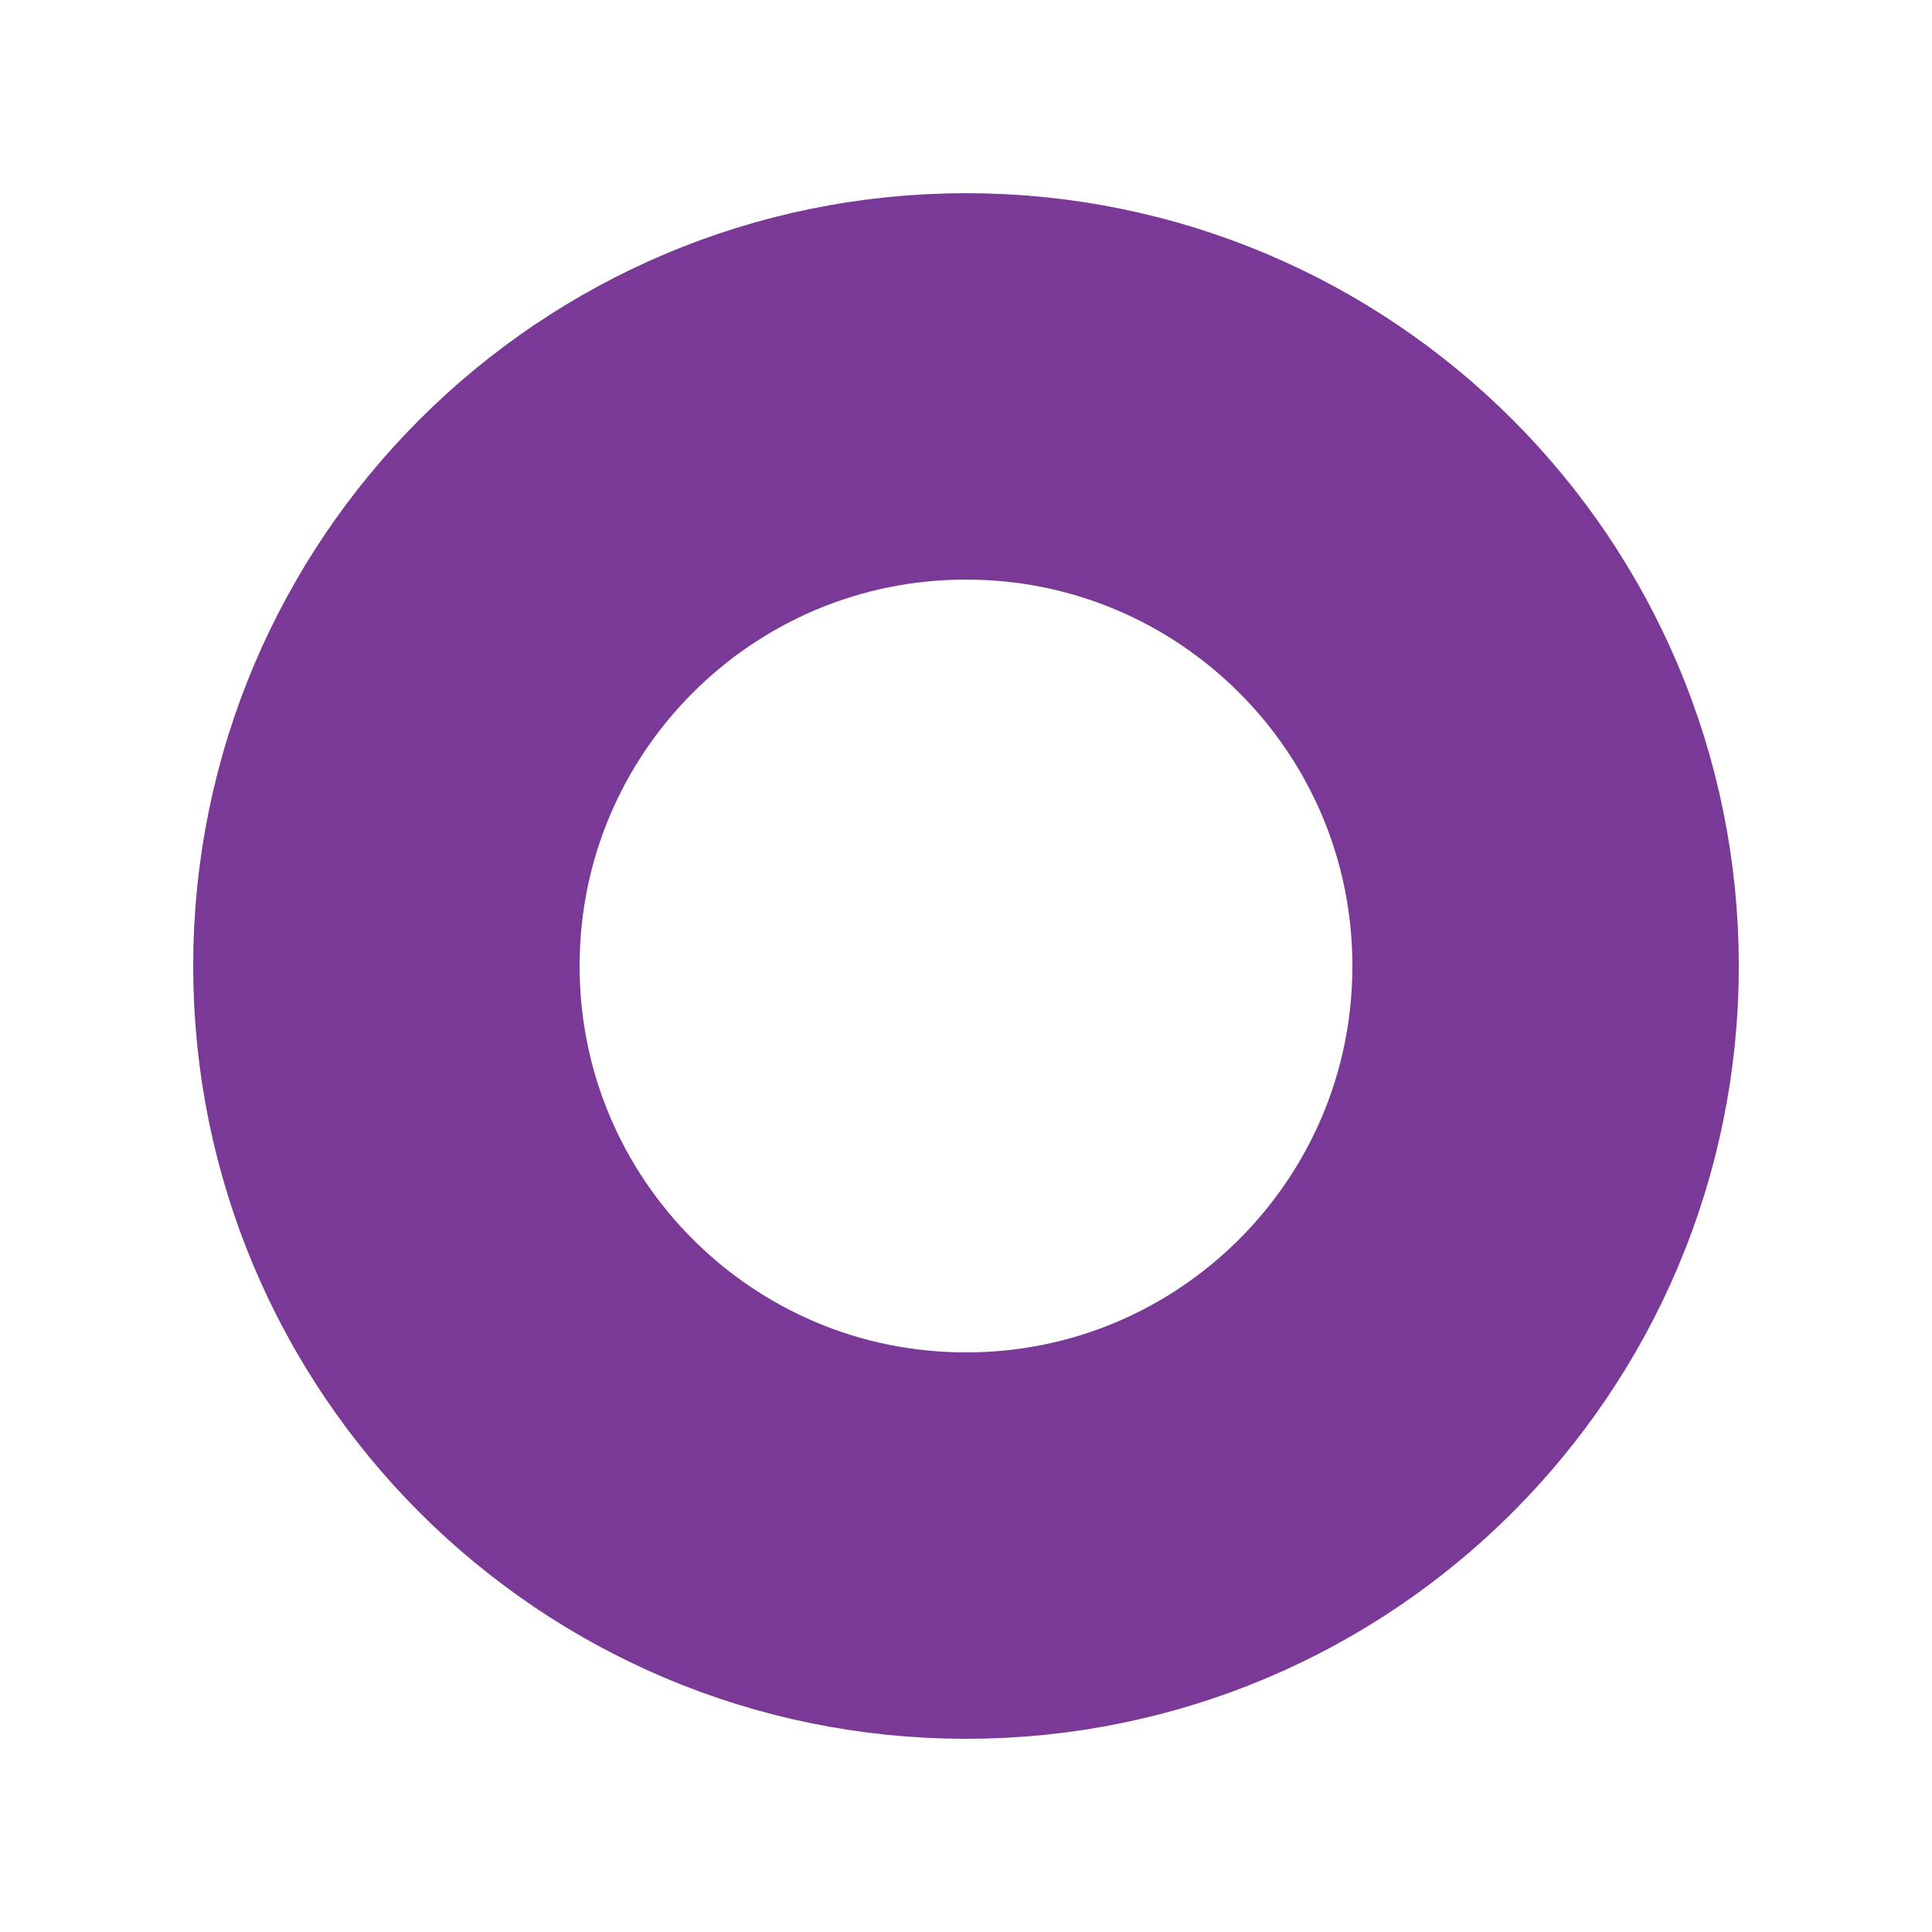
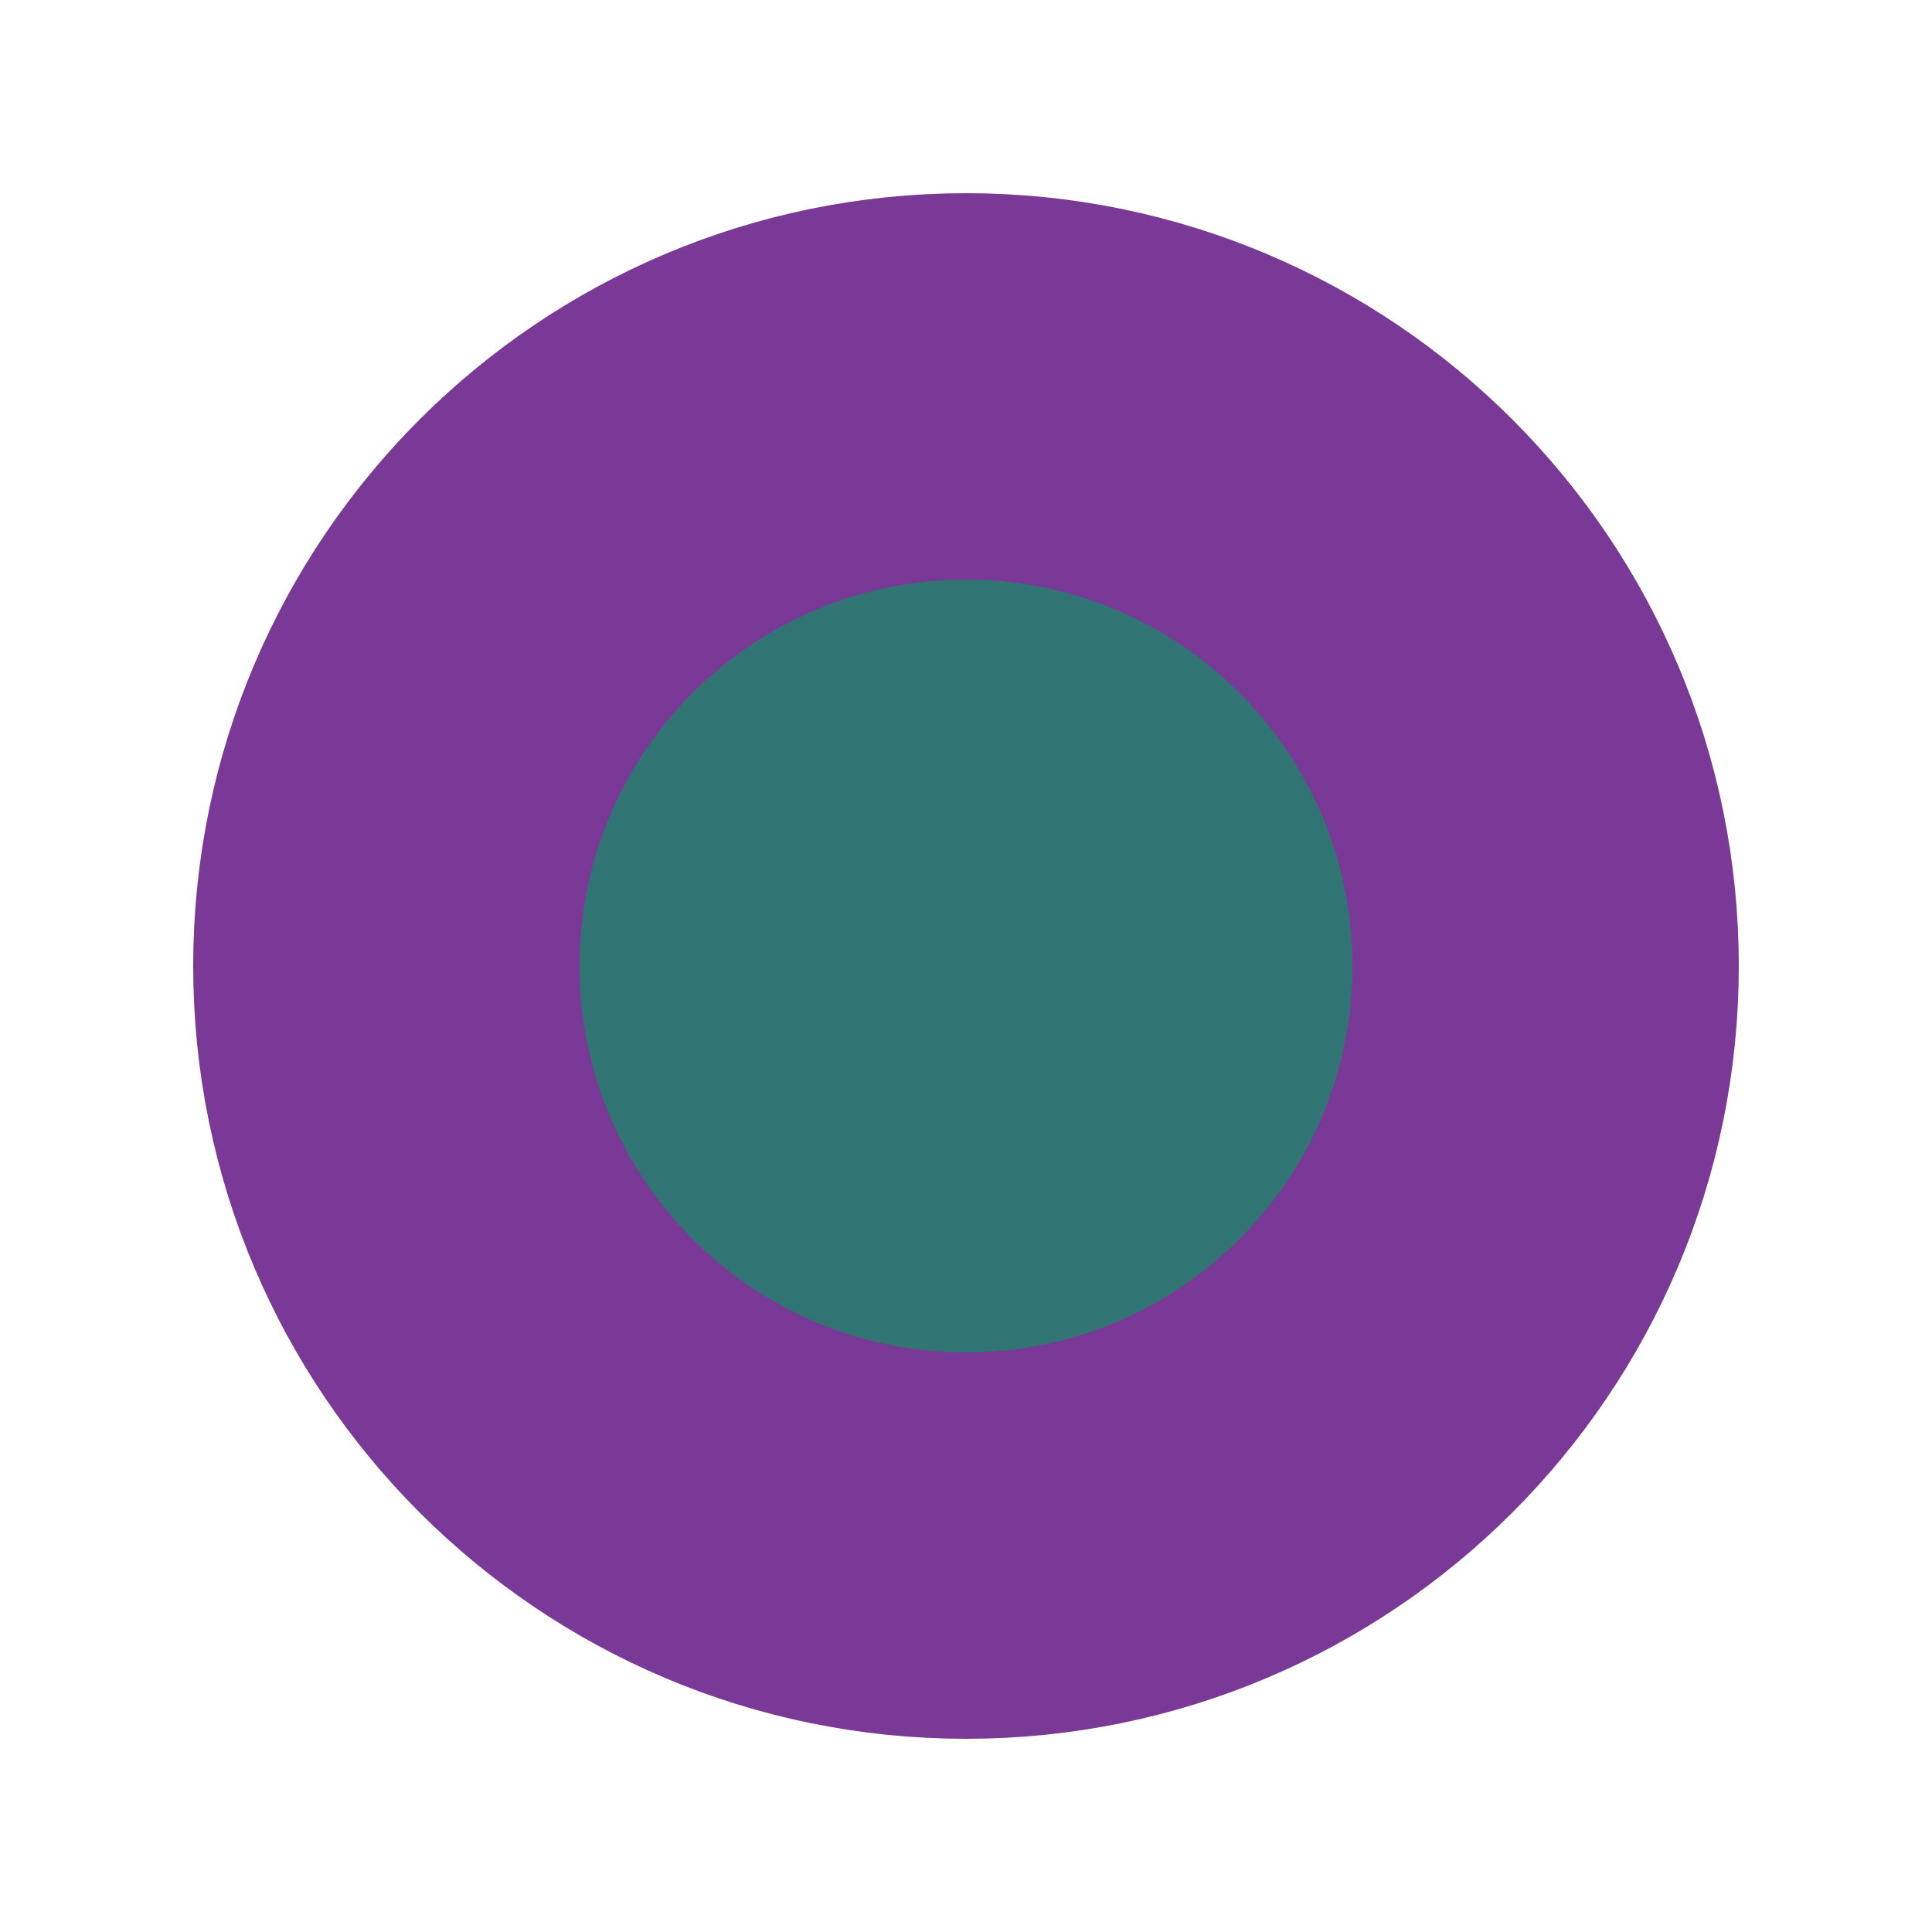
<svg xmlns="http://www.w3.org/2000/svg" width="40" height="40" viewBox="0 0 40 40" fill="none">
-   <circle cx="20" cy="20" r="12" stroke="#7A3996" stroke-width="8" />
+   <circle cx="20" cy="20" r="12" stroke="#7A3996" stroke-width="8" style="fill: rgb(49, 116, 116);" />
</svg>
